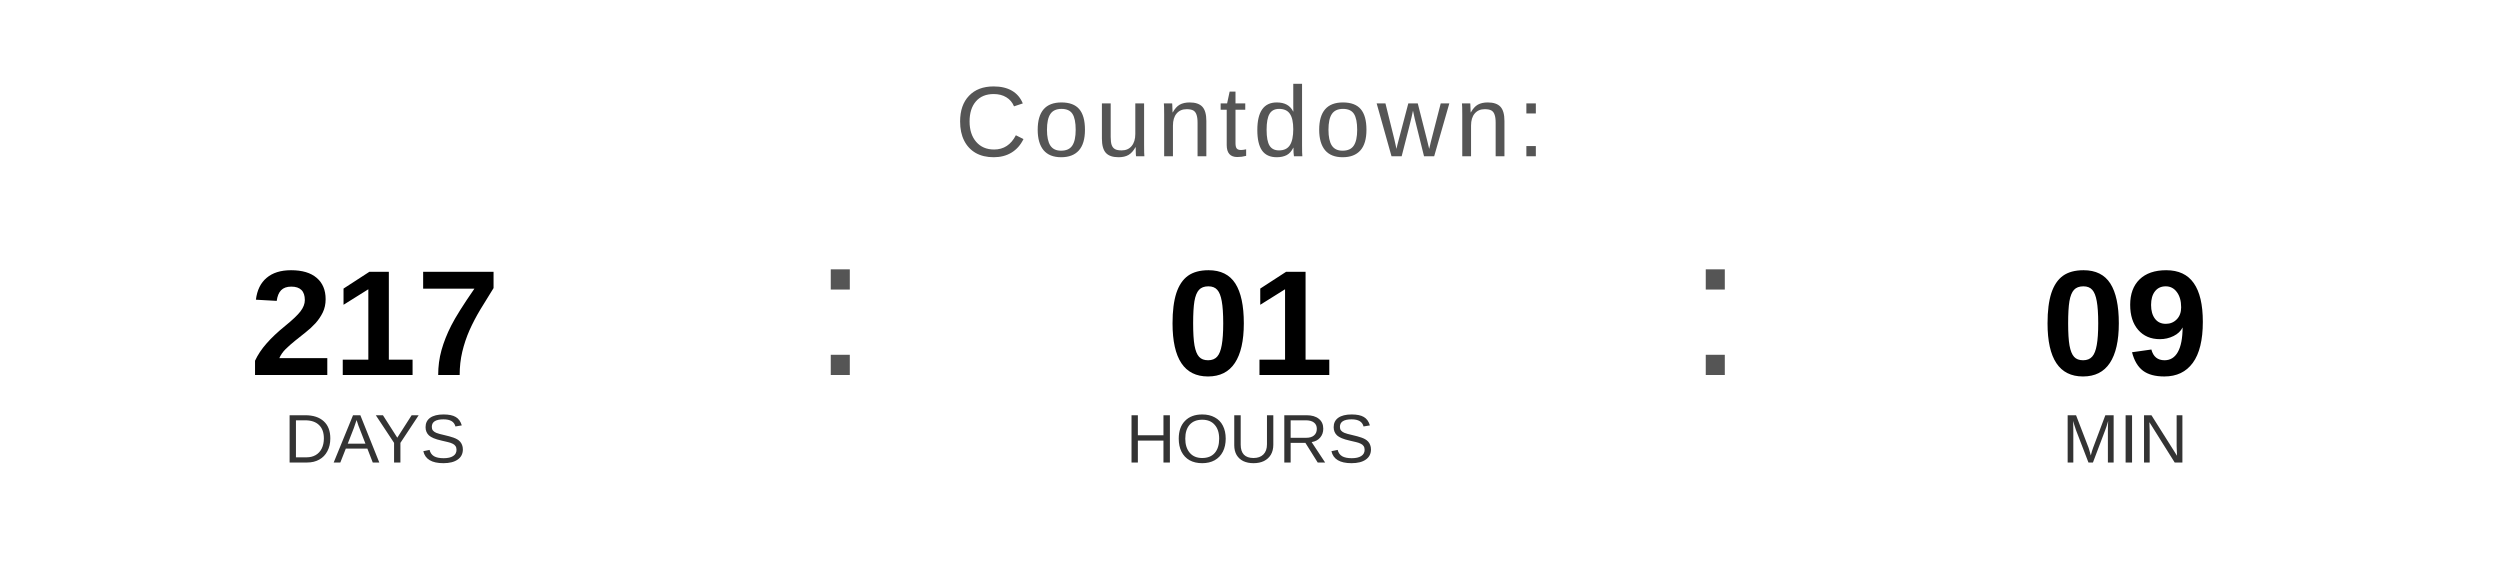
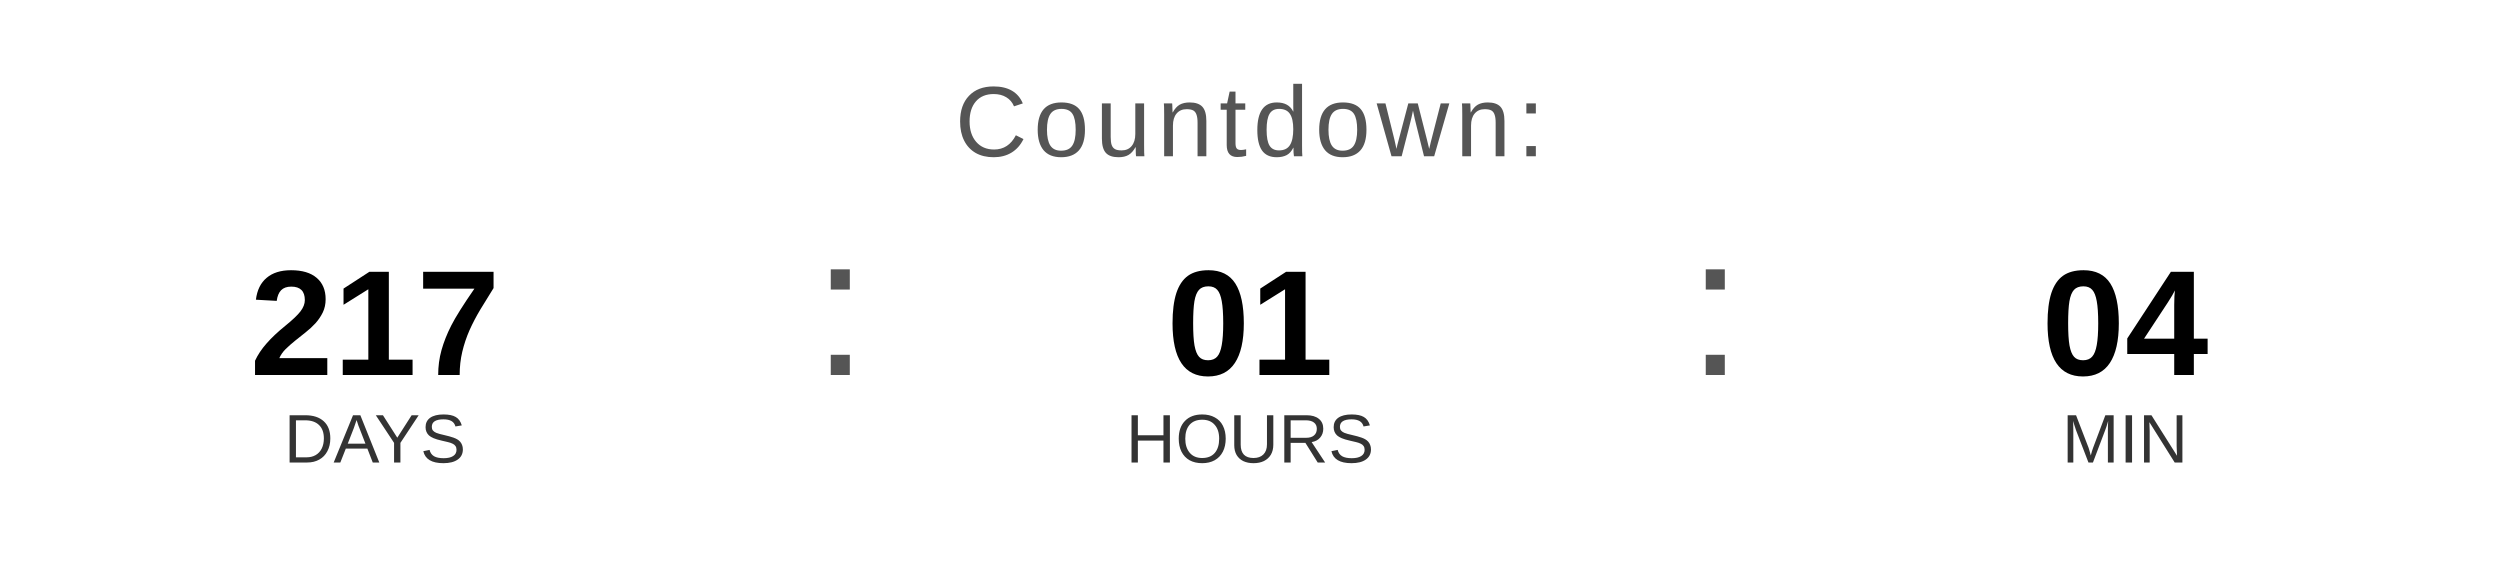
<svg xmlns="http://www.w3.org/2000/svg" width="400" height="90" viewBox="0 0 400 90">
  <text x="200" y="25" font-family="Arial, Helvetica, sans-serif" font-size="16" fill="#555555" text-anchor="middle" letter-spacing="1">
    Countdown:
  </text>
  <text x="60" y="60" font-family="Arial, Helvetica, sans-serif" font-size="24" font-weight="bold" fill="#000000" text-anchor="middle">217</text>
  <text x="60" y="74" font-family="Arial, Helvetica, sans-serif" font-size="11" fill="#333333" text-anchor="middle">DAYS</text>
  <text x="130" y="60" font-family="Arial, sans-serif" font-size="32" fill="#555555">:</text>
  <text x="200" y="60" font-family="Arial, Helvetica, sans-serif" font-size="24" font-weight="bold" fill="#000000" text-anchor="middle">01</text>
  <text x="200" y="74" font-family="Arial, Helvetica, sans-serif" font-size="11" fill="#333333" text-anchor="middle">HOURS</text>
  <text x="270" y="60" font-family="Arial, sans-serif" font-size="32" fill="#555555">:</text>
-   <text x="340" y="60" font-family="Arial, Helvetica, sans-serif" font-size="24" font-weight="bold" fill="#000000" text-anchor="middle">09</text>
+   <text x="340" y="60" font-family="Arial, Helvetica, sans-serif" font-size="24" font-weight="bold" fill="#000000" text-anchor="middle">04</text>
  <text x="340" y="74" font-family="Arial, Helvetica, sans-serif" font-size="11" fill="#333333" text-anchor="middle">MIN</text>
</svg>
